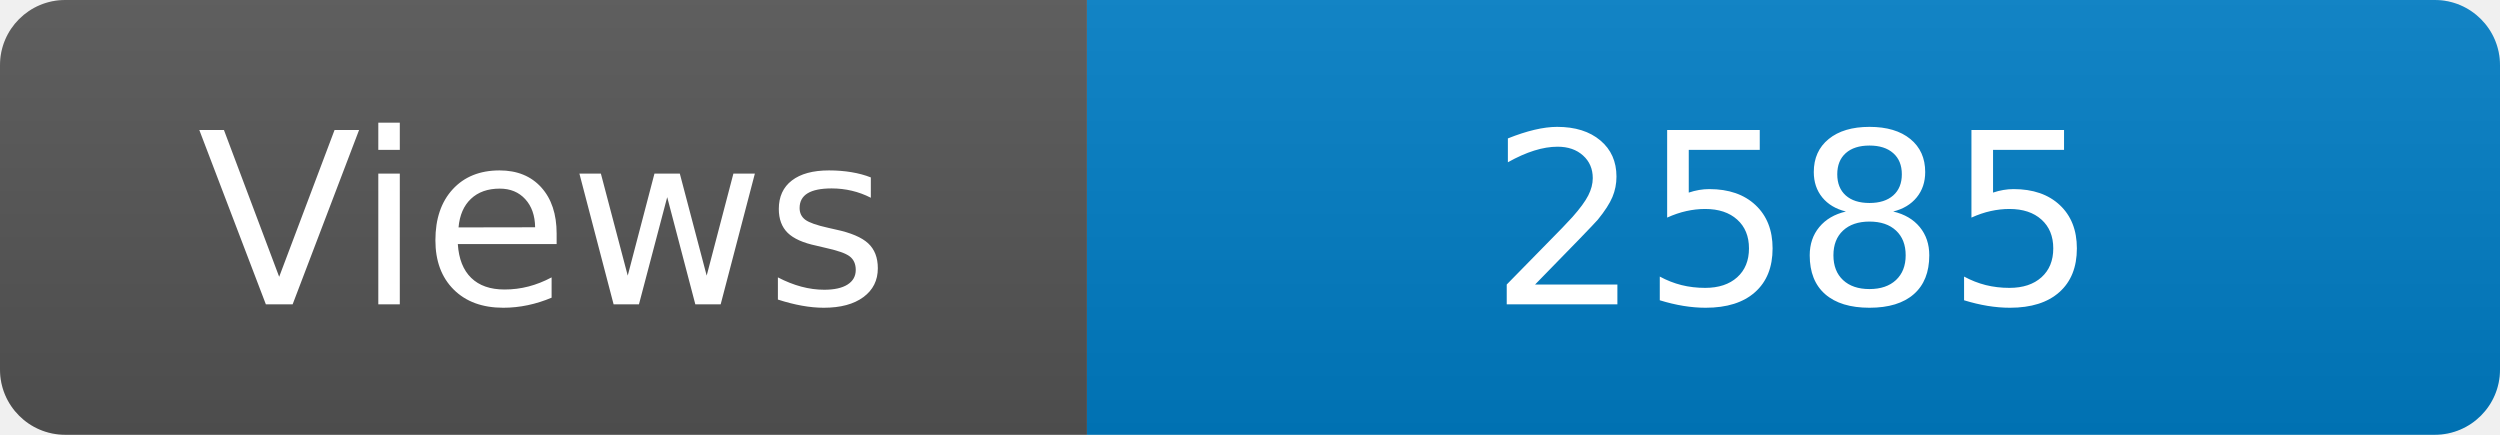
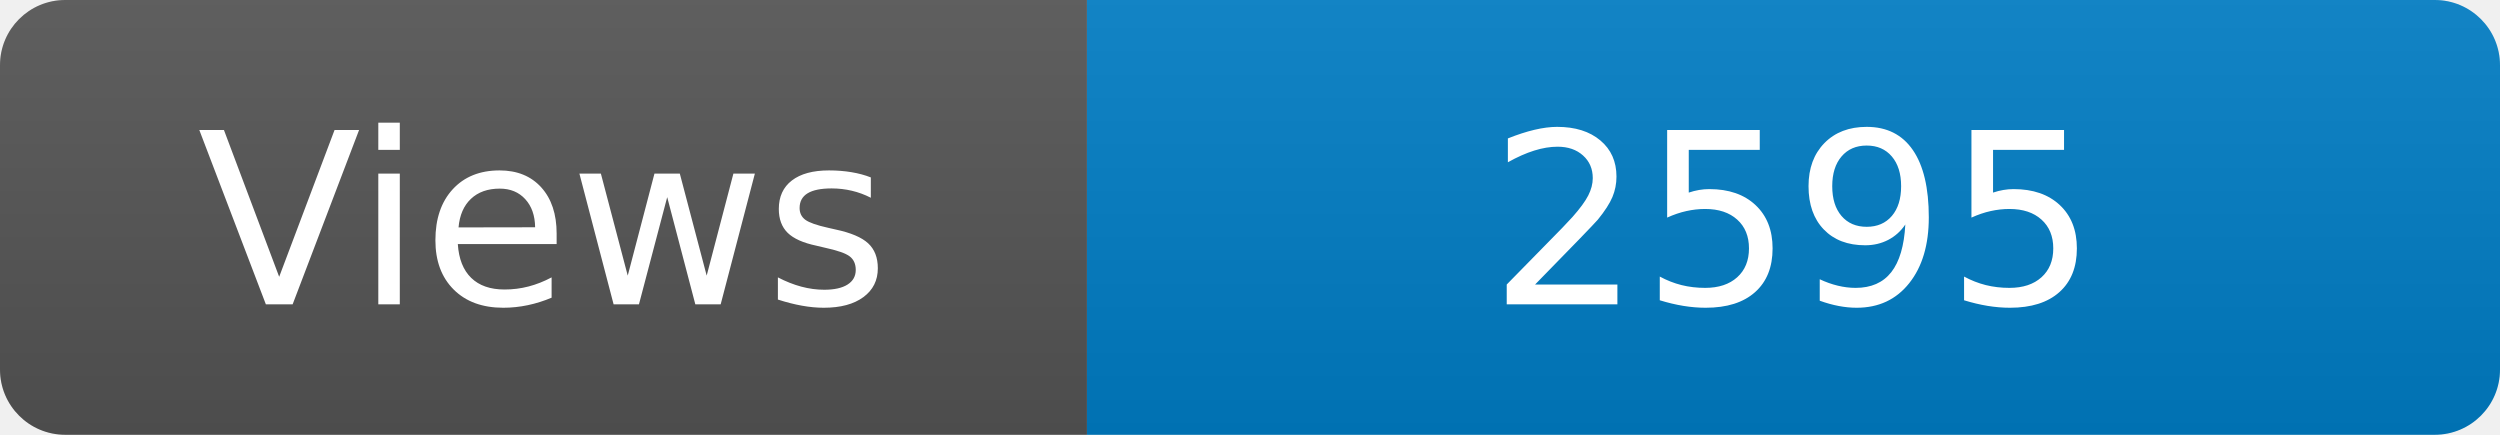
<svg xmlns="http://www.w3.org/2000/svg" width="115" height="20" role="img" aria-label="Maintained?: yes">
  <linearGradient id="s" x2="0" y2="100%">
    <stop offset="0" stop-color="#bbb" stop-opacity=".1" />
    <stop offset="1" stop-opacity=".1" />
  </linearGradient>
  <clipPath id="r">
    <rect width="115" height="20" rx="3" fill="#fff" />
  </clipPath>
  <g clip-path="url(#r)">
    <rect width="50" height="20" fill="#555" />
    <rect x="50" width="160" height="20" fill="#007ec6" />
    <rect width="115" height="20" fill="url(#s)" />
  </g>
  <g fill="#fff" text-anchor="middle" font-family="Verdana,Geneva,DejaVu Sans,sans-serif" font-size="110">
    <text x="250" y="140" transform="scale(.1)" fill="#fff">Views</text>
-     <text x="825" y="140" transform="scale(.1)" fill="#fff">2585</text>
+     <text x="825" y="140" transform="scale(.1)" fill="#fff">2595</text>
  </g>
</svg>
